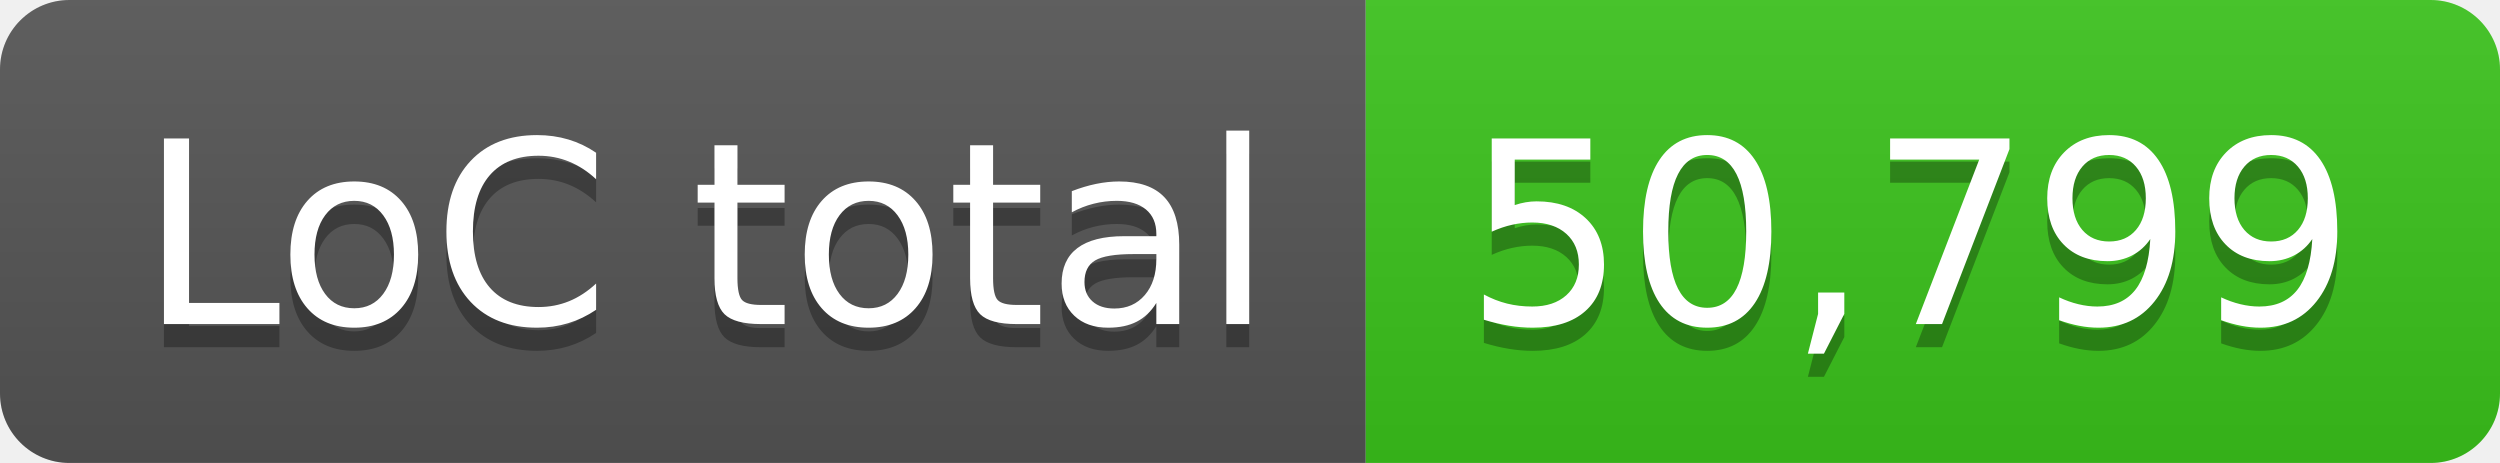
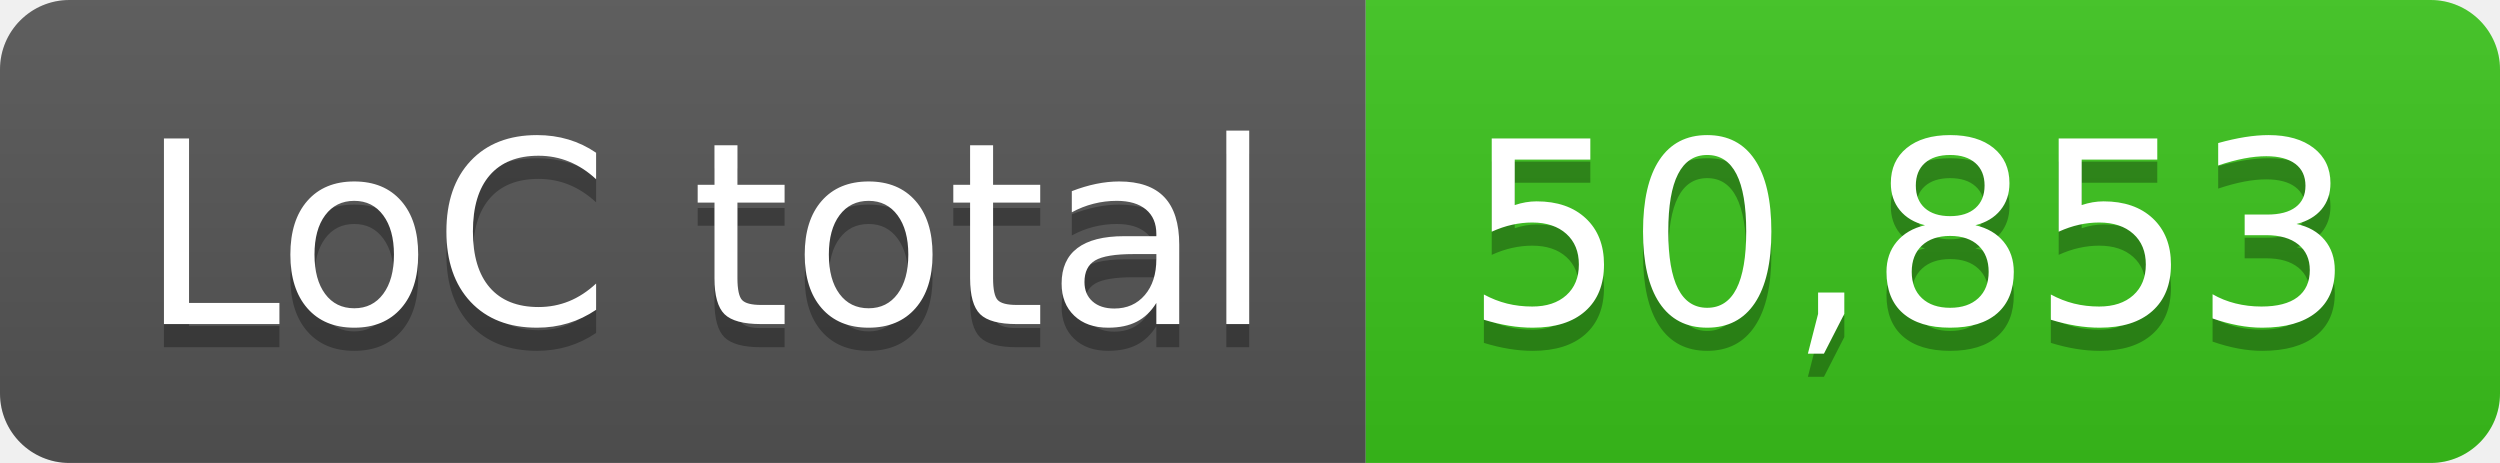
- <svg xmlns="http://www.w3.org/2000/svg" width="108" height="20" role="img" aria-label="LoC total: 50,799">
+ <svg xmlns="http://www.w3.org/2000/svg" width="108" height="20" role="img" aria-label="LoC total: 50,853">
  <linearGradient id="s" x2="0" y2="100%">
    <stop offset="0" stop-color="#bbb" stop-opacity=".1" />
    <stop offset="1" stop-opacity=".1" />
  </linearGradient>
  <clipPath id="r">
    <rect width="108" height="20" rx="3" fill="#fff" />
  </clipPath>
  <g clip-path="url(#r)">
    <rect width="59" height="20" fill="#555" />
    <rect x="59" width="49" height="20" fill="#3bc41c" />
    <rect width="108" height="20" fill="url(#s)" />
  </g>
  <g fill="#fff" text-anchor="middle" font-family="Verdana,Geneva,DejaVu Sans,sans-serif" text-rendering="geometricPrecision" font-size="110">
    <text aria-hidden="true" x="305" y="150" fill="#010101" fill-opacity=".3" transform="scale(.1)" textLength="490">LoC total</text>
    <text x="305" y="140" transform="scale(.1)" fill="#fff" textLength="490">LoC total</text>
-     <text aria-hidden="true" x="825" y="150" fill="#010101" fill-opacity=".3" transform="scale(.1)" textLength="390">50,799</text>
-     <text x="825" y="140" transform="scale(.1)" fill="#fff" textLength="390">50,799</text>
+     <text aria-hidden="true" x="825" y="150" fill="#010101" fill-opacity=".3" transform="scale(.1)" textLength="390">50,853</text>
+     <text x="825" y="140" transform="scale(.1)" fill="#fff" textLength="390">50,853</text>
  </g>
</svg>
